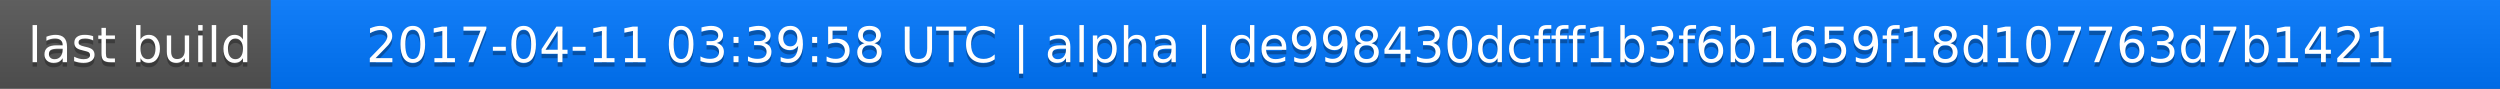
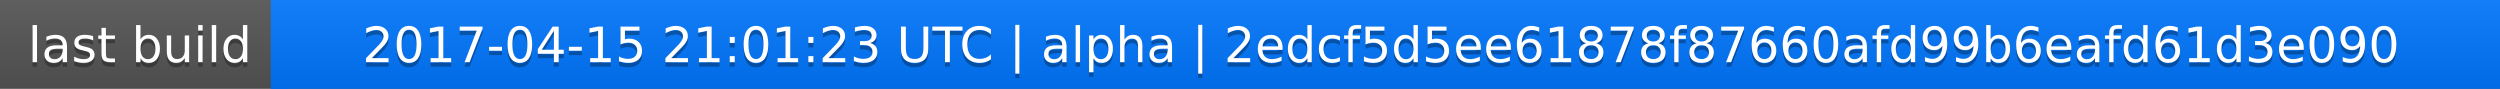
<svg xmlns="http://www.w3.org/2000/svg" width="563" height="20">
  <linearGradient id="a" x2="0" y2="100%">
    <stop offset="0" stop-color="#bbb" stop-opacity=".1" />
    <stop offset="1" stop-opacity=".1" />
  </linearGradient>
  <rect rx="0" width="563" height="20" fill="#555" />
  <rect rx="0" x="61" width="502" height="20" fill="#07f" />
  <path fill="#07f" d="M61 0h4v20h-4z" />
  <rect rx="0" width="563" height="20" fill="url(#a)" />
  <g fill="#fff" text-anchor="middle" font-family="DejaVu Sans,Verdana,Geneva,sans-serif" font-size="11">
    <text x="31.5" y="15" fill="#010101" fill-opacity=".3">last build</text>
    <text x="31.5" y="14">last build</text>
-     <text x="311" y="15" fill="#010101" fill-opacity=".3">2017-04-11 03:39:58 UTC | alpha | de998430dcfff1b3f6b1659f18d107763d7b1421</text>
-     <text x="311" y="14">2017-04-11 03:39:58 UTC | alpha | de998430dcfff1b3f6b1659f18d107763d7b1421</text>
+     <text x="311" y="15" fill="#010101" fill-opacity=".3">2017-04-15 21:01:23 UTC | alpha | 2edcf5d5ee61878f87660afd99b6eafd61d3e090</text>
+     <text x="311" y="14">2017-04-15 21:01:23 UTC | alpha | 2edcf5d5ee61878f87660afd99b6eafd61d3e090</text>
  </g>
</svg>
